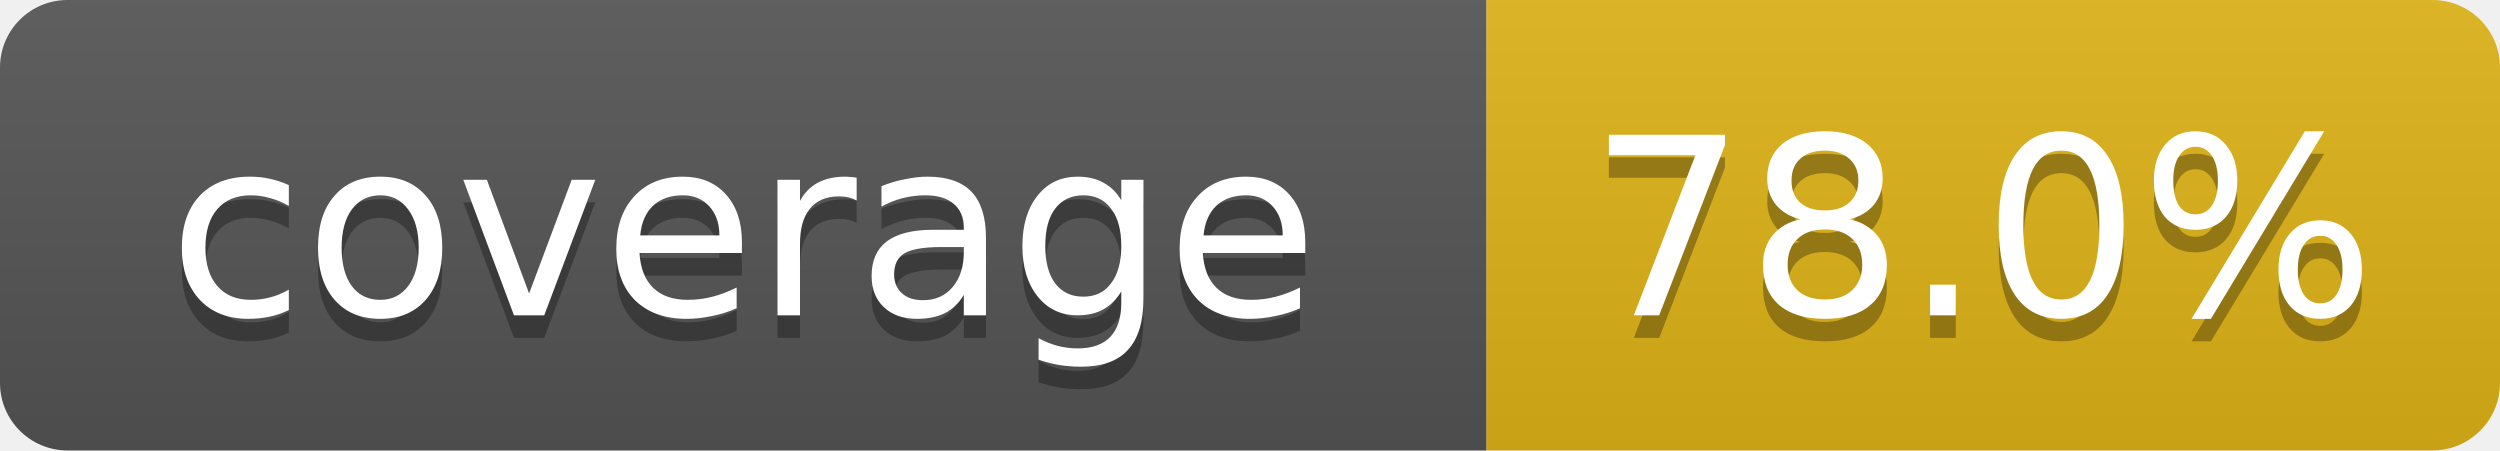
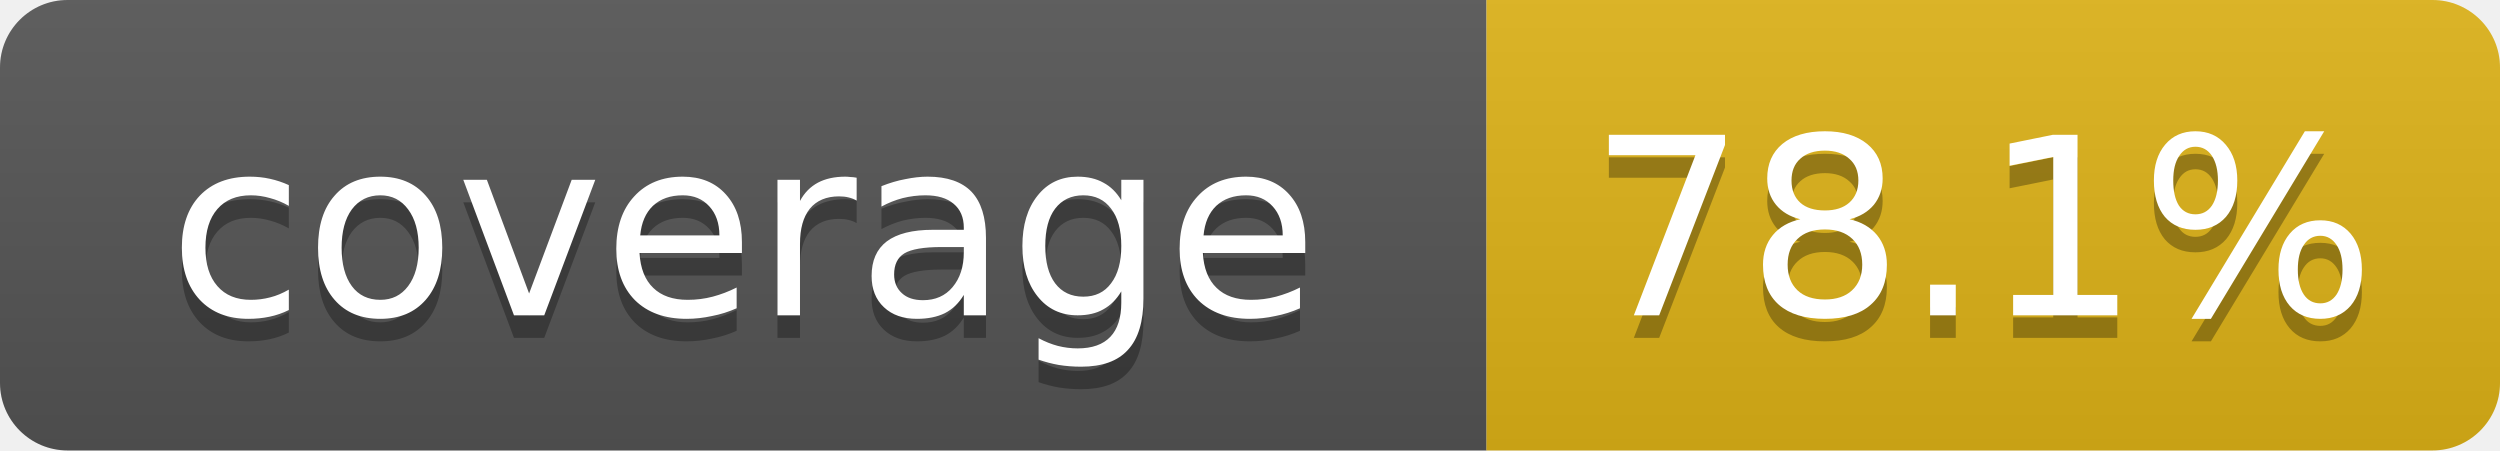
- <svg xmlns="http://www.w3.org/2000/svg" width="111" height="20" role="img" aria-label="coverage: 78.0%">
+ <svg xmlns="http://www.w3.org/2000/svg" width="111" height="20" role="img" aria-label="coverage: 78.1%">
  <linearGradient id="s" x2="0" y2="100%">
    <stop offset="0" stop-color="#bbb" stop-opacity=".1" />
    <stop offset="1" stop-opacity=".1" />
  </linearGradient>
  <clipPath id="r">
    <rect width="111" height="20" rx="3" fill="#fff" />
  </clipPath>
  <g clip-path="url(#r)">
    <rect width="66" height="20" fill="#555" />
    <rect x="66" width="45" height="20" fill="#dfb317" />
    <rect width="111" height="20" fill="url(#s)" />
  </g>
  <g fill="#fff" text-anchor="middle" font-family="Verdana,DejaVu Sans,Geneva,sans-serif" font-size="11">
    <text x="33" y="15" fill="#010101" fill-opacity=".3">coverage</text>
    <text x="33" y="14">coverage</text>
-     <text x="88" y="15" fill="#010101" fill-opacity=".3">78.0%</text>
-     <text x="88" y="14">78.0%</text>
+     <text x="88" y="15" fill="#010101" fill-opacity=".3">78.1%</text>
+     <text x="88" y="14">78.1%</text>
  </g>
</svg>
